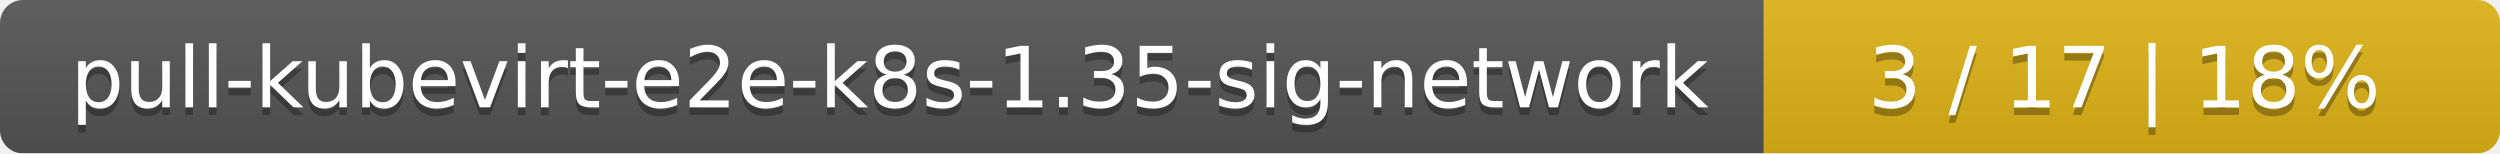
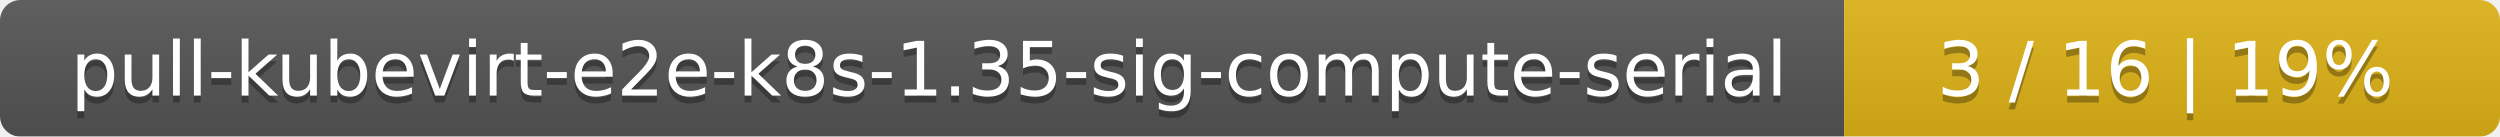
- <svg xmlns="http://www.w3.org/2000/svg" width="326" height="20">
+ <svg xmlns="http://www.w3.org/2000/svg" width="366" height="20">
  <linearGradient id="smooth" x2="0" y2="100%">
    <stop offset="0" stop-color="#bbb" stop-opacity=".1" />
    <stop offset="1" stop-opacity=".1" />
  </linearGradient>
  <mask id="round">
-     <rect width="326" height="20" rx="3" fill="#fff" />
+     <rect width="366" height="20" rx="3" fill="#fff" />
  </mask>
  <g mask="url(#round)">
-     <rect width="230" height="20" fill="#555" />
-     <rect x="230" width="96" height="20" fill="#dfb317" />
-     <rect width="326" height="20" fill="url(#smooth)" />
+     <rect width="270" height="20" fill="#555" />
+     <rect x="270" width="96" height="20" fill="#dfb317" />
+     <rect width="366" height="20" fill="url(#smooth)" />
  </g>
  <g fill="#fff" text-anchor="middle" font-family="DejaVu Sans,Verdana,Geneva,sans-serif" font-size="11">
-     <text x="116" y="15" fill="#010101" fill-opacity=".3">pull-kubevirt-e2e-k8s-1.35-sig-network</text>
-     <text x="116" y="14">pull-kubevirt-e2e-k8s-1.35-sig-network</text>
-     <text x="277" y="15" fill="#010101" fill-opacity=".3">3 / 17    |    18%</text>
-     <text x="277" y="14">3 / 17    |    18%</text>
+     <text x="136" y="15" fill="#010101" fill-opacity=".3">pull-kubevirt-e2e-k8s-1.35-sig-compute-serial</text>
+     <text x="136" y="14">pull-kubevirt-e2e-k8s-1.35-sig-compute-serial</text>
+     <text x="317" y="15" fill="#010101" fill-opacity=".3">3 / 16    |    19%</text>
+     <text x="317" y="14">3 / 16    |    19%</text>
  </g>
</svg>
